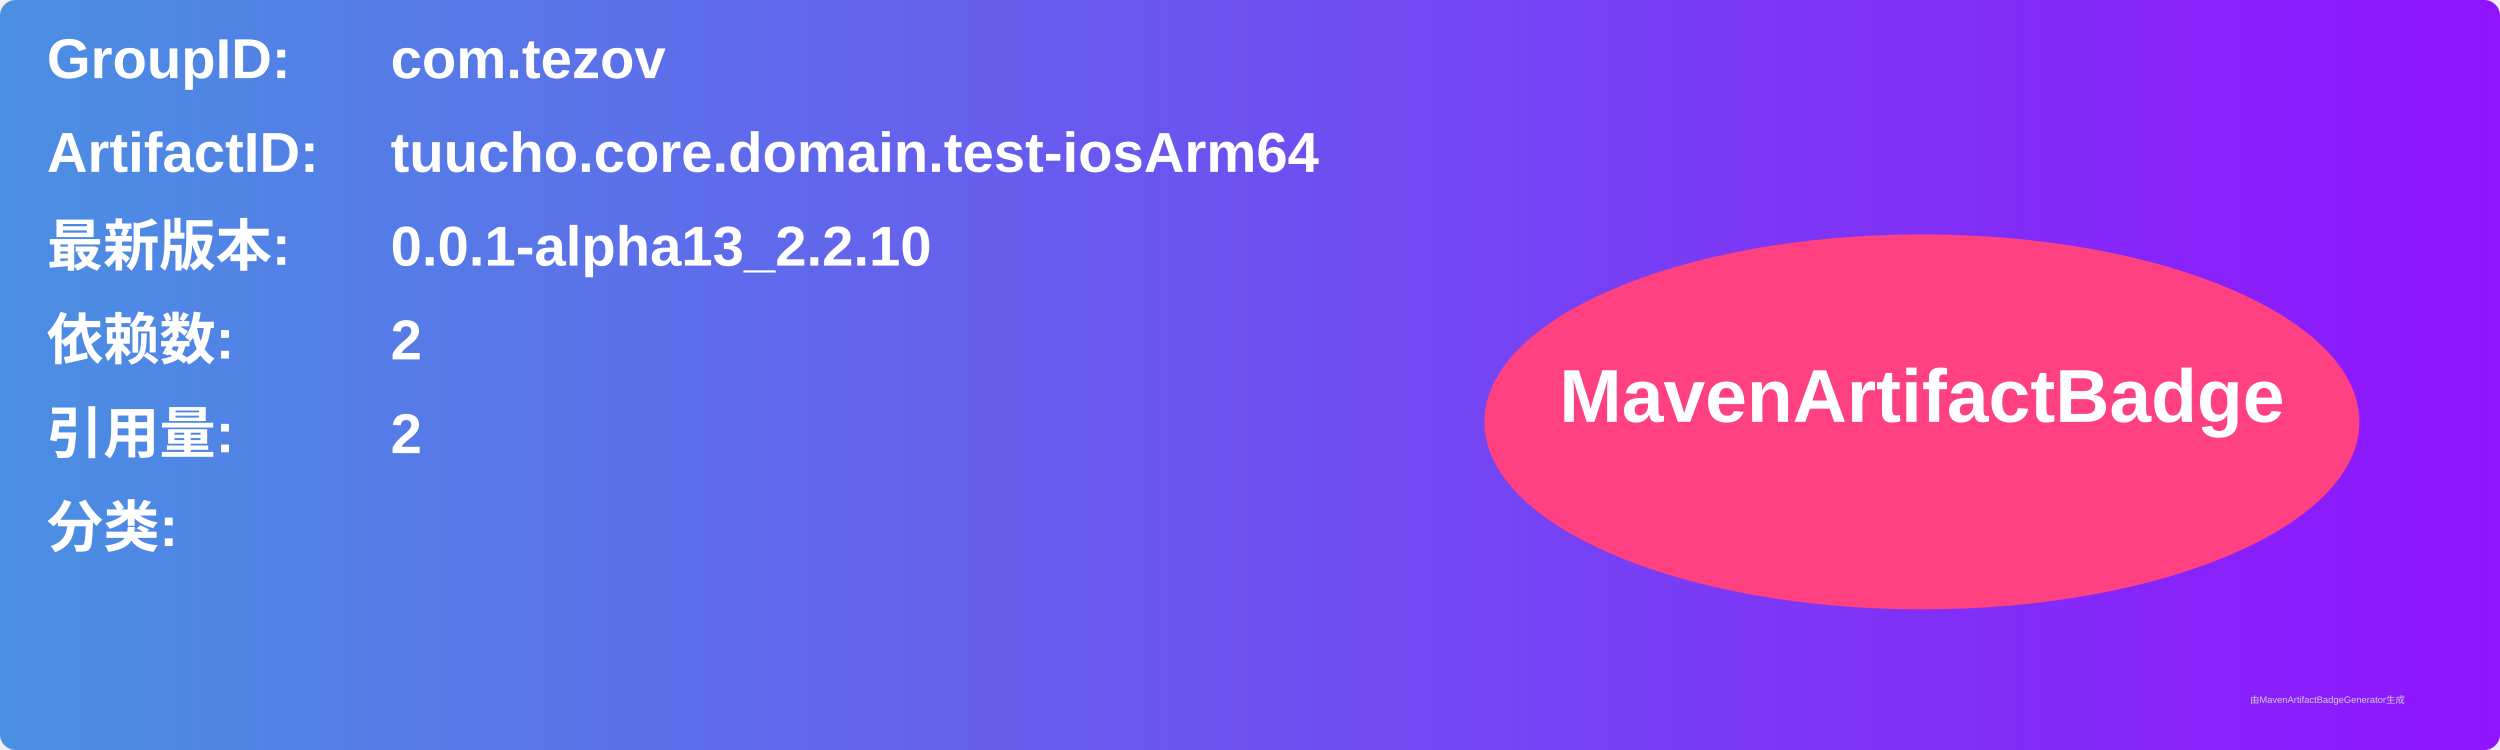
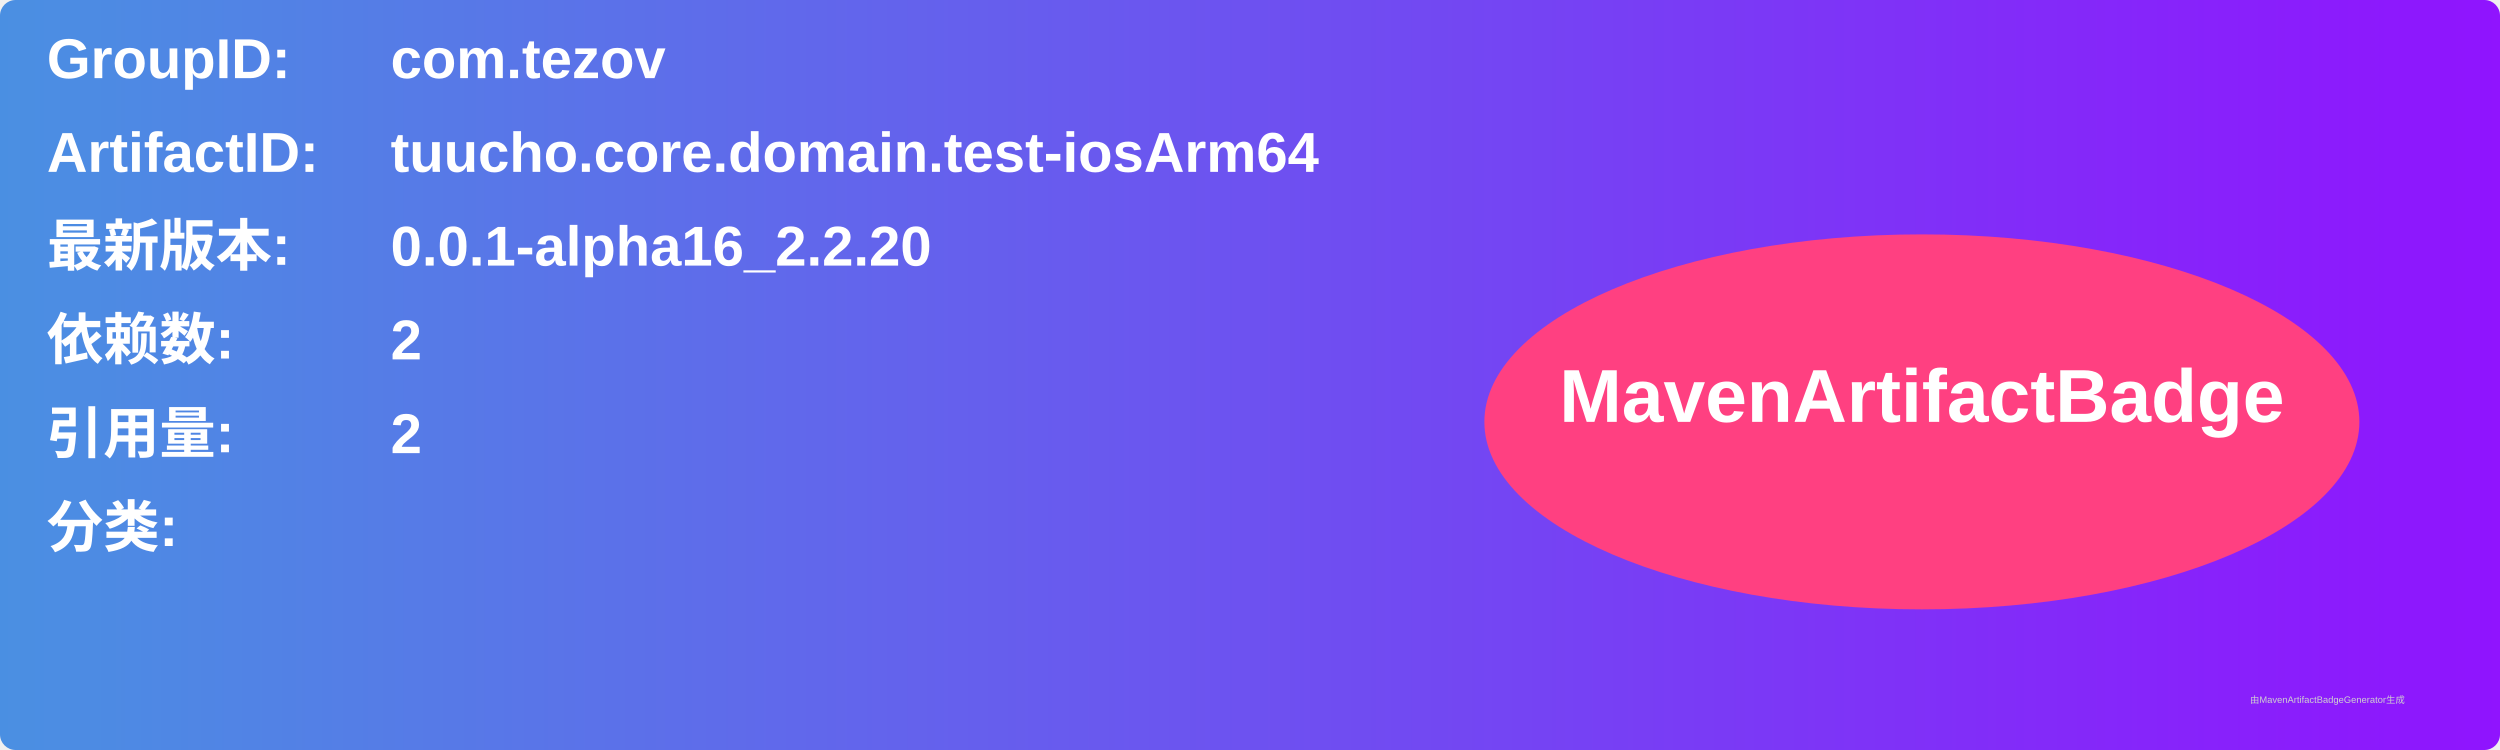
<svg xmlns="http://www.w3.org/2000/svg" width="800" height="240" viewBox="0 0 800 240">
  <linearGradient id="grad" x1="0%" y1="0%" x2="100%" y2="0%">
    <stop offset="0%" stop-color="#4a90e2" />
    <stop offset="100%" stop-color="#9013fe" />
  </linearGradient>
  <rect width="100%" height="100%" rx="5" ry="5" fill="url(#grad)" />
  <g transform="translate(15, 15)">
    <text x="0" y="10" font-family="Arial" font-size="18" fill="white" font-weight="bold" width="260">GroupID:</text>
    <text x="110" y="10" font-family="Arial" font-size="18" fill="white" font-weight="bold" width="460">com.tezov</text>
    <text x="0" y="40" font-family="Arial" font-size="18" fill="white" font-weight="bold" width="260">ArtifactID:</text>
    <text x="110" y="40" font-family="Arial" font-size="18" fill="white" font-weight="bold" width="460">tuucho.core.domain.test-iosArm64</text>
    <text x="0" y="70" font-family="Arial" font-size="18" fill="white" font-weight="bold">最新版本:</text>
    <text x="110" y="70" font-family="Arial" font-size="18" fill="white" font-weight="bold">
-       <tspan font-weight="bold">0.0.1-alpha13_2.2.10</tspan>
+       <tspan font-weight="bold">0.0.1-alpha16_2.2.20</tspan>
    </text>
    <text x="0" y="100" font-family="Arial" font-size="18" fill="white" font-weight="bold">依赖数: </text>
    <text x="110" y="100" font-family="Arial" font-size="18" fill="white">
      <tspan font-weight="bold">2</tspan>
    </text>
    <text x="0" y="130" font-family="Arial" font-size="18" fill="white" font-weight="bold">引用量: </text>
    <text x="110" y="130" font-family="Arial" font-size="18" fill="white">
      <tspan font-weight="bold">2</tspan>
    </text>
    <text x="0" y="160" font-family="Arial" font-size="18" fill="white" font-weight="bold">分类:</text>
    <text x="10" y="190" font-family="Arial" font-size="10" fill="white">
      <tspan font-weight="bold" />
    </text>
    <ellipse cx="600" cy="120" rx="140" ry="60" fill="#ff4081" />
    <text x="600" y="120" text-anchor="middle" font-family="Arial" font-size="24" fill="white" font-weight="bold">MavenArtifactBadge</text>
  </g>
  <text x="720" y="225" font-family="Arial" font-size="3" fill="#d0d0d0">由MavenArtifactBadgeGenerator生成</text>
</svg>
